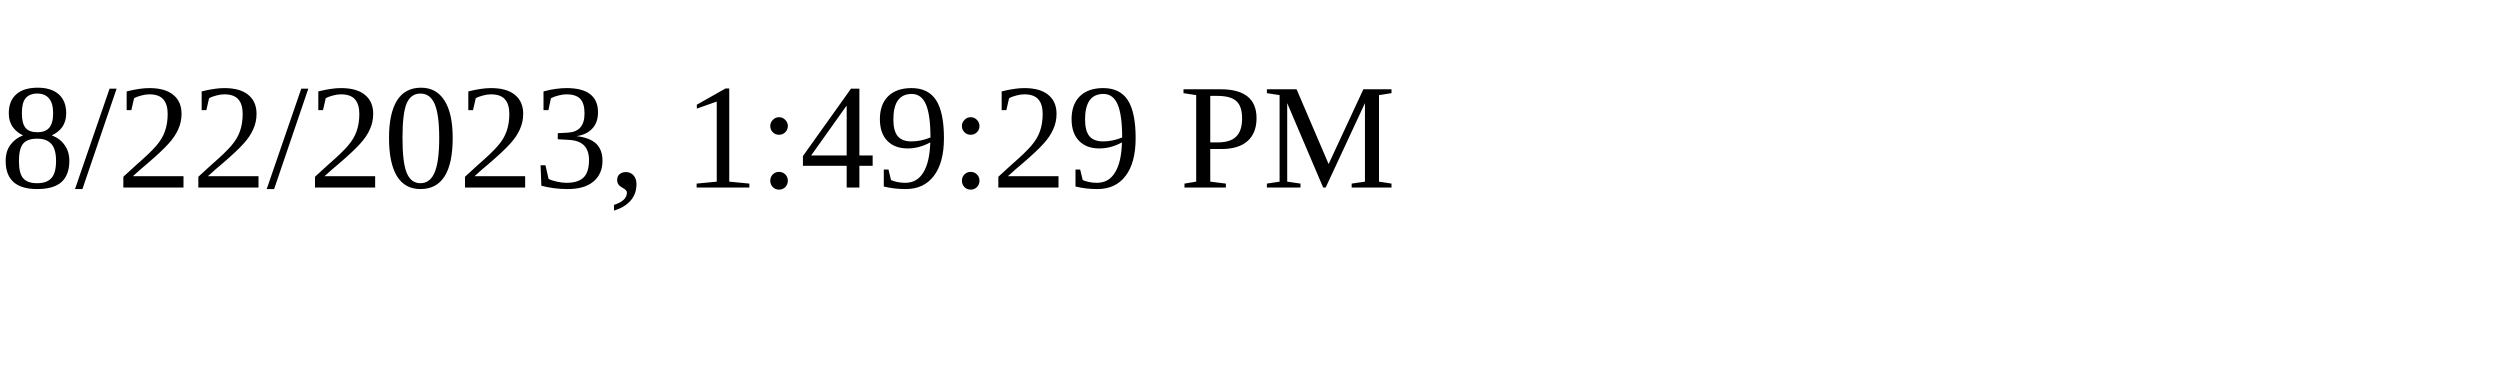
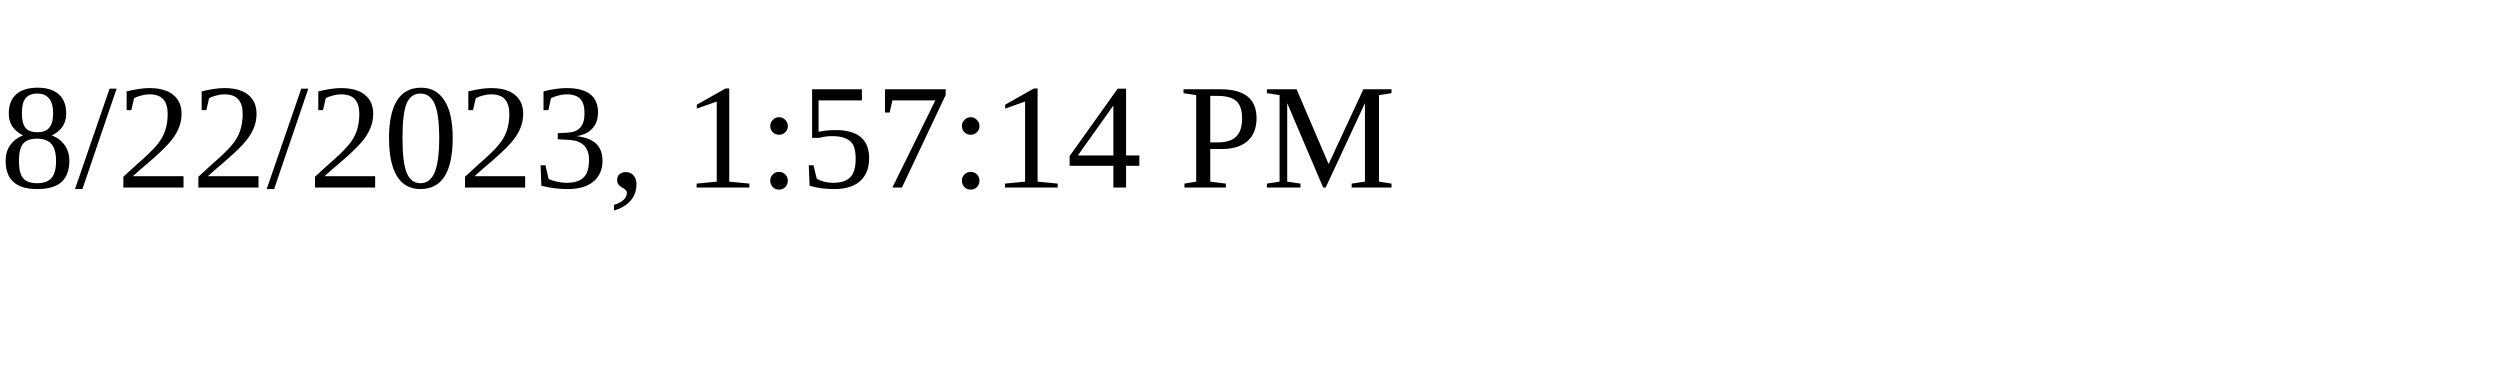
<svg xmlns="http://www.w3.org/2000/svg" height="30" width="200">
-   <text x="0" y="15">8/22/2023, 1:49:29 PM</text>
+   <text x="0" y="15">8/22/2023, 1:57:14 PM</text>
</svg>
